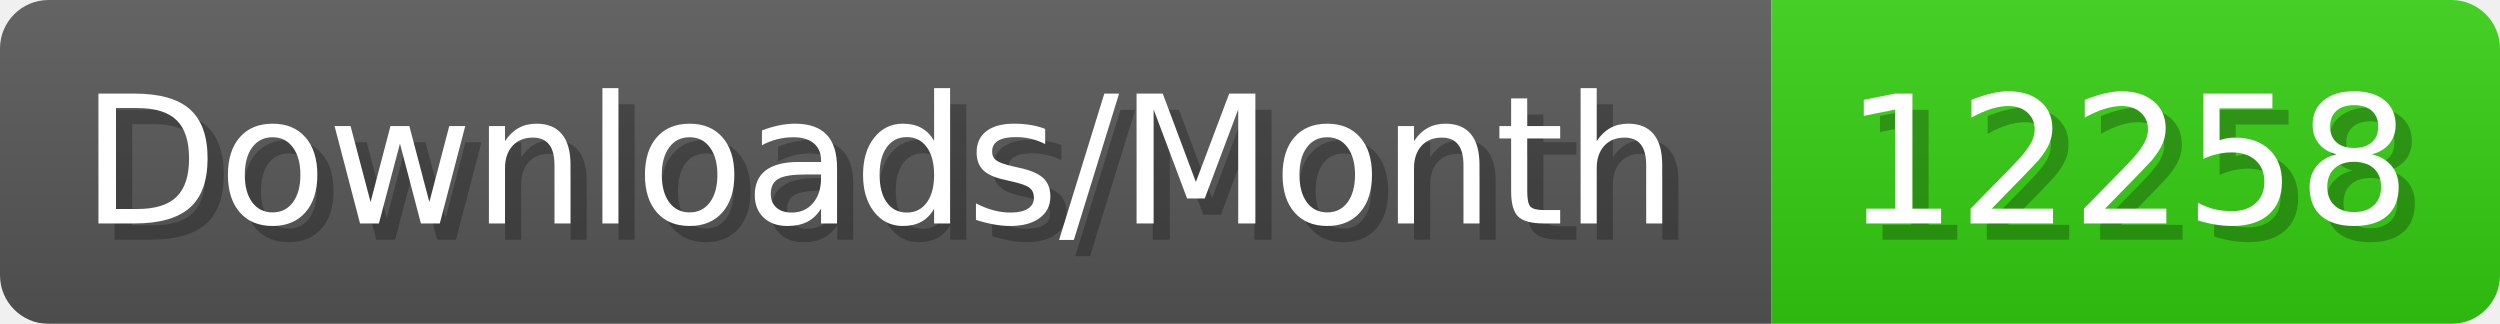
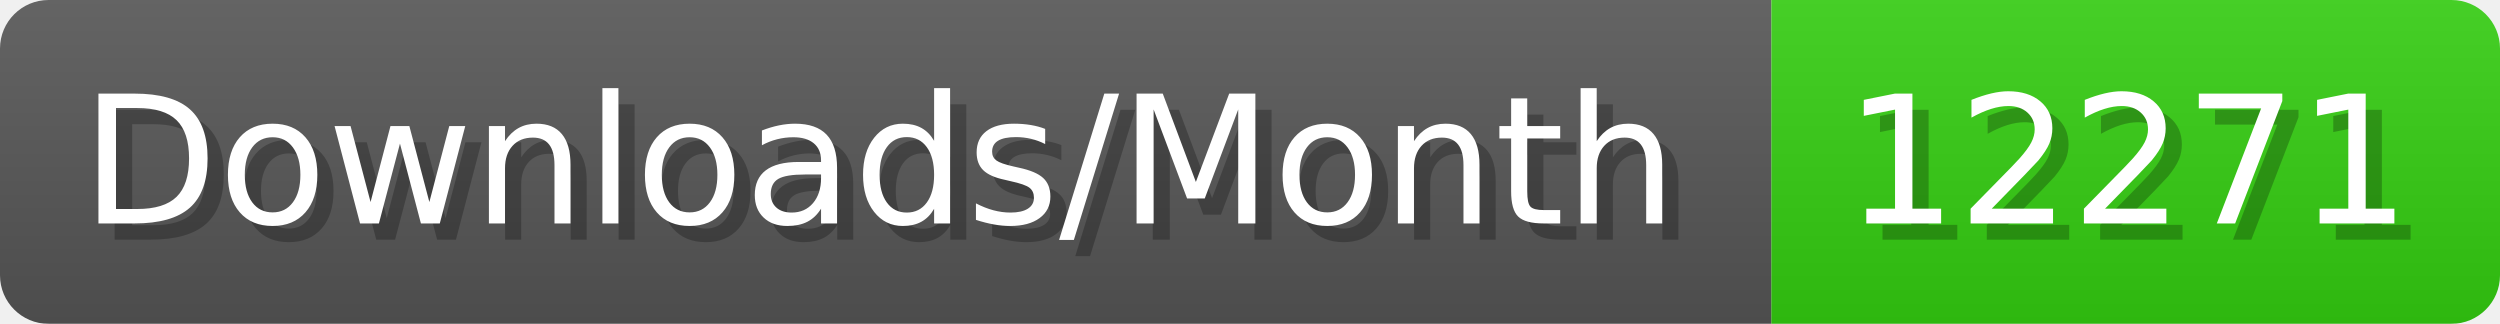
- <svg xmlns="http://www.w3.org/2000/svg" width="154.4" height="20" viewBox="0 0 1544 200" role="img" aria-label="Downloads/Month: 12258">
+ <svg xmlns="http://www.w3.org/2000/svg" width="154.4" height="20" viewBox="0 0 1544 200" role="img" aria-label="Downloads/Month: 12271">
  <linearGradient id="YlXUI" x2="0" y2="100%">
    <stop offset="0" stop-opacity=".1" stop-color="#EEE" />
    <stop offset="1" stop-opacity=".1" />
  </linearGradient>
  <mask id="JHhop">
    <rect width="1544" height="200" rx="30" fill="#FFF" />
  </mask>
  <g mask="url(#JHhop)">
    <rect width="1094" height="200" fill="#555" />
    <rect width="450" height="200" fill="#3C1" x="1094" />
    <rect width="1544" height="200" fill="url(#YlXUI)" />
  </g>
  <g aria-hidden="true" fill="#fff" text-anchor="start" font-family="Verdana,DejaVu Sans,sans-serif" font-size="110">
    <text x="60" y="148" textLength="994" fill="#000" opacity="0.25">Downloads/Month</text>
    <text x="50" y="138" textLength="994">Downloads/Month</text>
-     <text x="1149" y="148" textLength="350" fill="#000" opacity="0.25">12258</text>
-     <text x="1139" y="138" textLength="350">12258</text>
+     <text x="1149" y="148" textLength="350" fill="#000" opacity="0.25">12271</text>
+     <text x="1139" y="138" textLength="350">12271</text>
  </g>
</svg>
